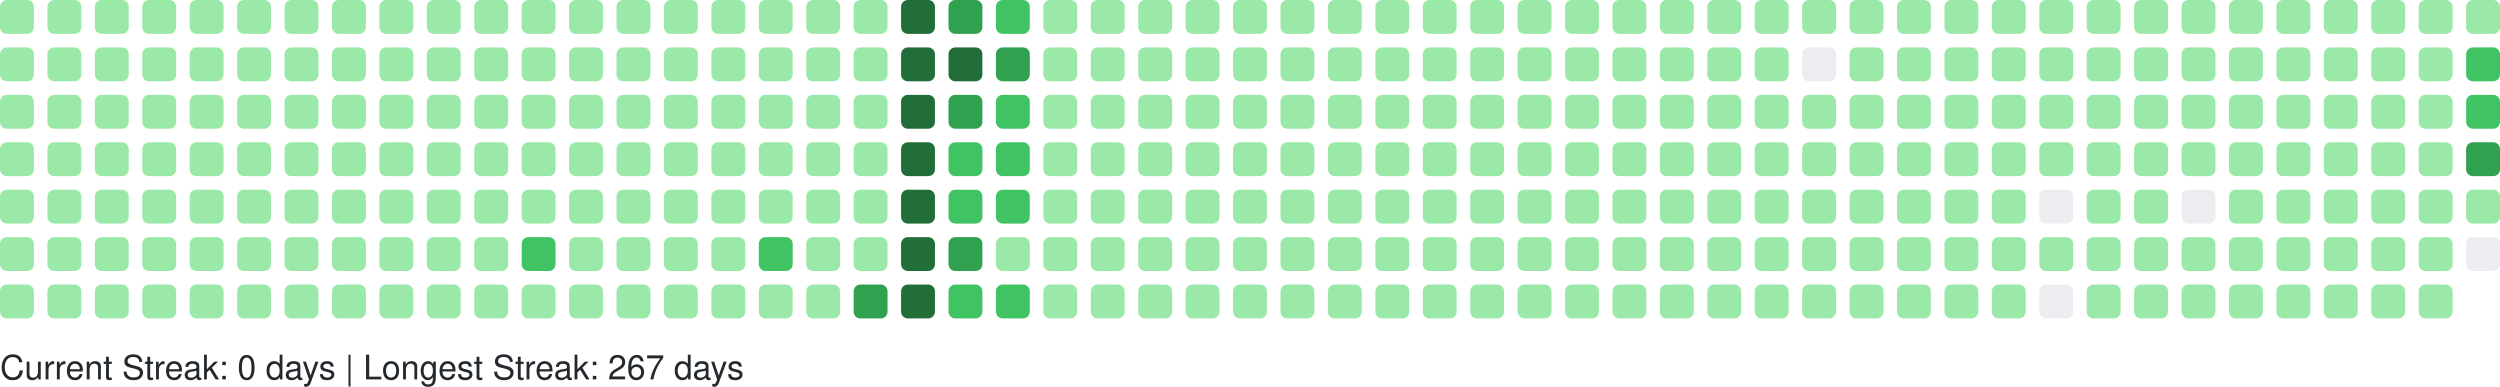
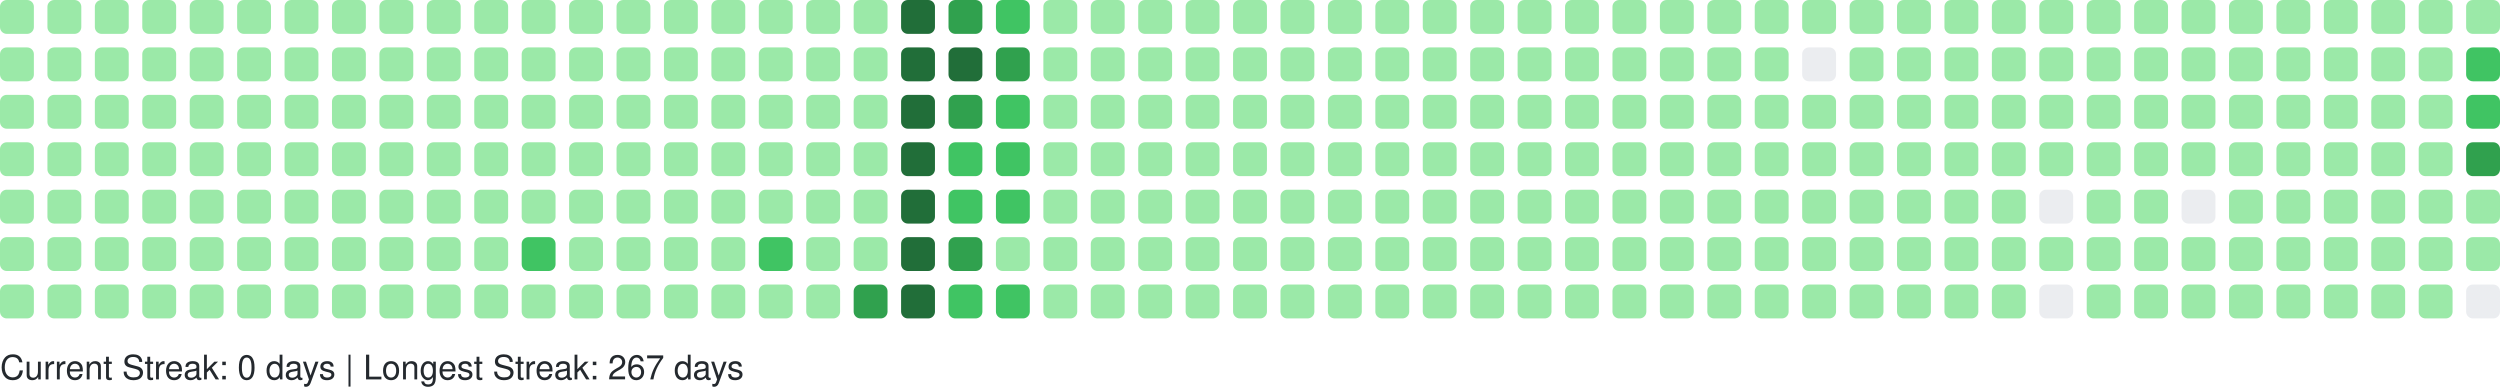
<svg xmlns="http://www.w3.org/2000/svg" width="738" height="114" viewBox="0 0 738 114" role="img" aria-label="GitHub Contributions Heatmap">
  <style>
    text { font-family: -apple-system, BlinkMacSystemFont, "Segoe UI", Helvetica, Arial, sans-serif; font-size: 10px; fill: #24292e; }
  </style>
  <g>
    <rect x="0" y="0" width="10" height="10" rx="2" ry="2" fill="#9be9a8" role="img" aria-label="1 contributions on 2025-10-05">
      </rect>
    <rect x="0" y="14" width="10" height="10" rx="2" ry="2" fill="#9be9a8" role="img" aria-label="2 contributions on 2025-10-06">
      </rect>
    <rect x="0" y="28" width="10" height="10" rx="2" ry="2" fill="#9be9a8" role="img" aria-label="1 contributions on 2025-10-07">
      </rect>
    <rect x="0" y="42" width="10" height="10" rx="2" ry="2" fill="#9be9a8" role="img" aria-label="3 contributions on 2025-10-08">
      </rect>
    <rect x="0" y="56" width="10" height="10" rx="2" ry="2" fill="#9be9a8" role="img" aria-label="2 contributions on 2025-10-09">
      </rect>
    <rect x="0" y="70" width="10" height="10" rx="2" ry="2" fill="#9be9a8" role="img" aria-label="2 contributions on 2025-10-10">
      </rect>
    <rect x="0" y="84" width="10" height="10" rx="2" ry="2" fill="#9be9a8" role="img" aria-label="1 contributions on 2025-10-11">
      </rect>
    <rect x="14" y="0" width="10" height="10" rx="2" ry="2" fill="#9be9a8" role="img" aria-label="7 contributions on 2025-10-12">
      </rect>
    <rect x="14" y="14" width="10" height="10" rx="2" ry="2" fill="#9be9a8" role="img" aria-label="4 contributions on 2025-10-13">
      </rect>
    <rect x="14" y="28" width="10" height="10" rx="2" ry="2" fill="#9be9a8" role="img" aria-label="2 contributions on 2025-10-14">
      </rect>
    <rect x="14" y="42" width="10" height="10" rx="2" ry="2" fill="#9be9a8" role="img" aria-label="1 contributions on 2025-10-15">
      </rect>
    <rect x="14" y="56" width="10" height="10" rx="2" ry="2" fill="#9be9a8" role="img" aria-label="1 contributions on 2025-10-16">
      </rect>
    <rect x="14" y="70" width="10" height="10" rx="2" ry="2" fill="#9be9a8" role="img" aria-label="2 contributions on 2025-10-17">
      </rect>
    <rect x="14" y="84" width="10" height="10" rx="2" ry="2" fill="#9be9a8" role="img" aria-label="2 contributions on 2025-10-18">
      </rect>
    <rect x="28" y="0" width="10" height="10" rx="2" ry="2" fill="#9be9a8" role="img" aria-label="1 contributions on 2025-10-19">
      </rect>
    <rect x="28" y="14" width="10" height="10" rx="2" ry="2" fill="#9be9a8" role="img" aria-label="1 contributions on 2025-10-20">
      </rect>
    <rect x="28" y="28" width="10" height="10" rx="2" ry="2" fill="#9be9a8" role="img" aria-label="1 contributions on 2025-10-21">
      </rect>
    <rect x="28" y="42" width="10" height="10" rx="2" ry="2" fill="#9be9a8" role="img" aria-label="1 contributions on 2025-10-22">
      </rect>
    <rect x="28" y="56" width="10" height="10" rx="2" ry="2" fill="#9be9a8" role="img" aria-label="2 contributions on 2025-10-23">
      </rect>
    <rect x="28" y="70" width="10" height="10" rx="2" ry="2" fill="#9be9a8" role="img" aria-label="1 contributions on 2025-10-24">
      </rect>
    <rect x="28" y="84" width="10" height="10" rx="2" ry="2" fill="#9be9a8" role="img" aria-label="1 contributions on 2025-10-25">
      </rect>
    <rect x="42" y="0" width="10" height="10" rx="2" ry="2" fill="#9be9a8" role="img" aria-label="1 contributions on 2025-10-26">
      </rect>
    <rect x="42" y="14" width="10" height="10" rx="2" ry="2" fill="#9be9a8" role="img" aria-label="1 contributions on 2025-10-27">
      </rect>
    <rect x="42" y="28" width="10" height="10" rx="2" ry="2" fill="#9be9a8" role="img" aria-label="2 contributions on 2025-10-28">
      </rect>
    <rect x="42" y="42" width="10" height="10" rx="2" ry="2" fill="#9be9a8" role="img" aria-label="1 contributions on 2025-10-29">
      </rect>
    <rect x="42" y="56" width="10" height="10" rx="2" ry="2" fill="#9be9a8" role="img" aria-label="2 contributions on 2025-10-30">
      </rect>
    <rect x="42" y="70" width="10" height="10" rx="2" ry="2" fill="#9be9a8" role="img" aria-label="1 contributions on 2025-10-31">
      </rect>
    <rect x="42" y="84" width="10" height="10" rx="2" ry="2" fill="#9be9a8" role="img" aria-label="6 contributions on 2025-11-01">
      </rect>
    <rect x="56" y="0" width="10" height="10" rx="2" ry="2" fill="#9be9a8" role="img" aria-label="1 contributions on 2025-11-02">
      </rect>
    <rect x="56" y="14" width="10" height="10" rx="2" ry="2" fill="#9be9a8" role="img" aria-label="1 contributions on 2025-11-03">
      </rect>
    <rect x="56" y="28" width="10" height="10" rx="2" ry="2" fill="#9be9a8" role="img" aria-label="2 contributions on 2025-11-04">
      </rect>
    <rect x="56" y="42" width="10" height="10" rx="2" ry="2" fill="#9be9a8" role="img" aria-label="1 contributions on 2025-11-05">
      </rect>
    <rect x="56" y="56" width="10" height="10" rx="2" ry="2" fill="#9be9a8" role="img" aria-label="1 contributions on 2025-11-06">
      </rect>
    <rect x="56" y="70" width="10" height="10" rx="2" ry="2" fill="#9be9a8" role="img" aria-label="1 contributions on 2025-11-07">
      </rect>
    <rect x="56" y="84" width="10" height="10" rx="2" ry="2" fill="#9be9a8" role="img" aria-label="1 contributions on 2025-11-08">
      </rect>
    <rect x="70" y="0" width="10" height="10" rx="2" ry="2" fill="#9be9a8" role="img" aria-label="2 contributions on 2025-11-09">
      </rect>
    <rect x="70" y="14" width="10" height="10" rx="2" ry="2" fill="#9be9a8" role="img" aria-label="1 contributions on 2025-11-10">
      </rect>
    <rect x="70" y="28" width="10" height="10" rx="2" ry="2" fill="#9be9a8" role="img" aria-label="1 contributions on 2025-11-11">
      </rect>
    <rect x="70" y="42" width="10" height="10" rx="2" ry="2" fill="#9be9a8" role="img" aria-label="1 contributions on 2025-11-12">
      </rect>
    <rect x="70" y="56" width="10" height="10" rx="2" ry="2" fill="#9be9a8" role="img" aria-label="1 contributions on 2025-11-13">
      </rect>
    <rect x="70" y="70" width="10" height="10" rx="2" ry="2" fill="#9be9a8" role="img" aria-label="11 contributions on 2025-11-14">
      </rect>
    <rect x="70" y="84" width="10" height="10" rx="2" ry="2" fill="#9be9a8" role="img" aria-label="1 contributions on 2025-11-15">
      </rect>
    <rect x="84" y="0" width="10" height="10" rx="2" ry="2" fill="#9be9a8" role="img" aria-label="2 contributions on 2025-11-16">
      </rect>
    <rect x="84" y="14" width="10" height="10" rx="2" ry="2" fill="#9be9a8" role="img" aria-label="2 contributions on 2025-11-17">
      </rect>
    <rect x="84" y="28" width="10" height="10" rx="2" ry="2" fill="#9be9a8" role="img" aria-label="1 contributions on 2025-11-18">
      </rect>
    <rect x="84" y="42" width="10" height="10" rx="2" ry="2" fill="#9be9a8" role="img" aria-label="2 contributions on 2025-11-19">
      </rect>
    <rect x="84" y="56" width="10" height="10" rx="2" ry="2" fill="#9be9a8" role="img" aria-label="1 contributions on 2025-11-20">
      </rect>
    <rect x="84" y="70" width="10" height="10" rx="2" ry="2" fill="#9be9a8" role="img" aria-label="1 contributions on 2025-11-21">
      </rect>
    <rect x="84" y="84" width="10" height="10" rx="2" ry="2" fill="#9be9a8" role="img" aria-label="1 contributions on 2025-11-22">
      </rect>
    <rect x="98" y="0" width="10" height="10" rx="2" ry="2" fill="#9be9a8" role="img" aria-label="1 contributions on 2025-11-23">
      </rect>
    <rect x="98" y="14" width="10" height="10" rx="2" ry="2" fill="#9be9a8" role="img" aria-label="2 contributions on 2025-11-24">
      </rect>
    <rect x="98" y="28" width="10" height="10" rx="2" ry="2" fill="#9be9a8" role="img" aria-label="1 contributions on 2025-11-25">
      </rect>
    <rect x="98" y="42" width="10" height="10" rx="2" ry="2" fill="#9be9a8" role="img" aria-label="1 contributions on 2025-11-26">
      </rect>
    <rect x="98" y="56" width="10" height="10" rx="2" ry="2" fill="#9be9a8" role="img" aria-label="1 contributions on 2025-11-27">
      </rect>
    <rect x="98" y="70" width="10" height="10" rx="2" ry="2" fill="#9be9a8" role="img" aria-label="1 contributions on 2025-11-28">
      </rect>
    <rect x="98" y="84" width="10" height="10" rx="2" ry="2" fill="#9be9a8" role="img" aria-label="1 contributions on 2025-11-29">
      </rect>
    <rect x="112" y="0" width="10" height="10" rx="2" ry="2" fill="#9be9a8" role="img" aria-label="1 contributions on 2025-11-30">
      </rect>
    <rect x="112" y="14" width="10" height="10" rx="2" ry="2" fill="#9be9a8" role="img" aria-label="2 contributions on 2025-12-01">
      </rect>
    <rect x="112" y="28" width="10" height="10" rx="2" ry="2" fill="#9be9a8" role="img" aria-label="1 contributions on 2025-12-02">
      </rect>
    <rect x="112" y="42" width="10" height="10" rx="2" ry="2" fill="#9be9a8" role="img" aria-label="1 contributions on 2025-12-03">
      </rect>
    <rect x="112" y="56" width="10" height="10" rx="2" ry="2" fill="#9be9a8" role="img" aria-label="1 contributions on 2025-12-04">
      </rect>
    <rect x="112" y="70" width="10" height="10" rx="2" ry="2" fill="#9be9a8" role="img" aria-label="2 contributions on 2025-12-05">
      </rect>
    <rect x="112" y="84" width="10" height="10" rx="2" ry="2" fill="#9be9a8" role="img" aria-label="1 contributions on 2025-12-06">
      </rect>
    <rect x="126" y="0" width="10" height="10" rx="2" ry="2" fill="#9be9a8" role="img" aria-label="1 contributions on 2025-12-07">
      </rect>
    <rect x="126" y="14" width="10" height="10" rx="2" ry="2" fill="#9be9a8" role="img" aria-label="1 contributions on 2025-12-08">
      </rect>
    <rect x="126" y="28" width="10" height="10" rx="2" ry="2" fill="#9be9a8" role="img" aria-label="1 contributions on 2025-12-09">
      </rect>
    <rect x="126" y="42" width="10" height="10" rx="2" ry="2" fill="#9be9a8" role="img" aria-label="2 contributions on 2025-12-10">
      </rect>
    <rect x="126" y="56" width="10" height="10" rx="2" ry="2" fill="#9be9a8" role="img" aria-label="12 contributions on 2025-12-11">
      </rect>
    <rect x="126" y="70" width="10" height="10" rx="2" ry="2" fill="#9be9a8" role="img" aria-label="2 contributions on 2025-12-12">
      </rect>
    <rect x="126" y="84" width="10" height="10" rx="2" ry="2" fill="#9be9a8" role="img" aria-label="1 contributions on 2025-12-13">
      </rect>
    <rect x="140" y="0" width="10" height="10" rx="2" ry="2" fill="#9be9a8" role="img" aria-label="1 contributions on 2025-12-14">
      </rect>
    <rect x="140" y="14" width="10" height="10" rx="2" ry="2" fill="#9be9a8" role="img" aria-label="2 contributions on 2025-12-15">
      </rect>
    <rect x="140" y="28" width="10" height="10" rx="2" ry="2" fill="#9be9a8" role="img" aria-label="1 contributions on 2025-12-16">
      </rect>
    <rect x="140" y="42" width="10" height="10" rx="2" ry="2" fill="#9be9a8" role="img" aria-label="1 contributions on 2025-12-17">
      </rect>
    <rect x="140" y="56" width="10" height="10" rx="2" ry="2" fill="#9be9a8" role="img" aria-label="1 contributions on 2025-12-18">
      </rect>
    <rect x="140" y="70" width="10" height="10" rx="2" ry="2" fill="#9be9a8" role="img" aria-label="1 contributions on 2025-12-19">
      </rect>
    <rect x="140" y="84" width="10" height="10" rx="2" ry="2" fill="#9be9a8" role="img" aria-label="1 contributions on 2025-12-20">
      </rect>
    <rect x="154" y="0" width="10" height="10" rx="2" ry="2" fill="#9be9a8" role="img" aria-label="1 contributions on 2025-12-21">
      </rect>
    <rect x="154" y="14" width="10" height="10" rx="2" ry="2" fill="#9be9a8" role="img" aria-label="2 contributions on 2025-12-22">
      </rect>
    <rect x="154" y="28" width="10" height="10" rx="2" ry="2" fill="#9be9a8" role="img" aria-label="11 contributions on 2025-12-23">
      </rect>
    <rect x="154" y="42" width="10" height="10" rx="2" ry="2" fill="#9be9a8" role="img" aria-label="29 contributions on 2025-12-24">
      </rect>
    <rect x="154" y="56" width="10" height="10" rx="2" ry="2" fill="#9be9a8" role="img" aria-label="25 contributions on 2025-12-25">
      </rect>
    <rect x="154" y="70" width="10" height="10" rx="2" ry="2" fill="#40c463" role="img" aria-label="64 contributions on 2025-12-26">
      </rect>
    <rect x="154" y="84" width="10" height="10" rx="2" ry="2" fill="#9be9a8" role="img" aria-label="1 contributions on 2025-12-27">
      </rect>
    <rect x="168" y="0" width="10" height="10" rx="2" ry="2" fill="#9be9a8" role="img" aria-label="1 contributions on 2025-12-28">
      </rect>
    <rect x="168" y="14" width="10" height="10" rx="2" ry="2" fill="#9be9a8" role="img" aria-label="2 contributions on 2025-12-29">
      </rect>
    <rect x="168" y="28" width="10" height="10" rx="2" ry="2" fill="#9be9a8" role="img" aria-label="1 contributions on 2025-12-30">
      </rect>
    <rect x="168" y="42" width="10" height="10" rx="2" ry="2" fill="#9be9a8" role="img" aria-label="1 contributions on 2025-12-31">
      </rect>
    <rect x="168" y="56" width="10" height="10" rx="2" ry="2" fill="#9be9a8" role="img" aria-label="1 contributions on 2026-01-01">
      </rect>
    <rect x="168" y="70" width="10" height="10" rx="2" ry="2" fill="#9be9a8" role="img" aria-label="1 contributions on 2026-01-02">
      </rect>
    <rect x="168" y="84" width="10" height="10" rx="2" ry="2" fill="#9be9a8" role="img" aria-label="2 contributions on 2026-01-03">
      </rect>
    <rect x="182" y="0" width="10" height="10" rx="2" ry="2" fill="#9be9a8" role="img" aria-label="1 contributions on 2026-01-04">
      </rect>
    <rect x="182" y="14" width="10" height="10" rx="2" ry="2" fill="#9be9a8" role="img" aria-label="2 contributions on 2026-01-05">
      </rect>
    <rect x="182" y="28" width="10" height="10" rx="2" ry="2" fill="#9be9a8" role="img" aria-label="1 contributions on 2026-01-06">
      </rect>
    <rect x="182" y="42" width="10" height="10" rx="2" ry="2" fill="#9be9a8" role="img" aria-label="2 contributions on 2026-01-07">
      </rect>
    <rect x="182" y="56" width="10" height="10" rx="2" ry="2" fill="#9be9a8" role="img" aria-label="2 contributions on 2026-01-08">
      </rect>
    <rect x="182" y="70" width="10" height="10" rx="2" ry="2" fill="#9be9a8" role="img" aria-label="1 contributions on 2026-01-09">
      </rect>
    <rect x="182" y="84" width="10" height="10" rx="2" ry="2" fill="#9be9a8" role="img" aria-label="1 contributions on 2026-01-10">
      </rect>
    <rect x="196" y="0" width="10" height="10" rx="2" ry="2" fill="#9be9a8" role="img" aria-label="1 contributions on 2026-01-11">
      </rect>
    <rect x="196" y="14" width="10" height="10" rx="2" ry="2" fill="#9be9a8" role="img" aria-label="3 contributions on 2026-01-12">
      </rect>
    <rect x="196" y="28" width="10" height="10" rx="2" ry="2" fill="#9be9a8" role="img" aria-label="14 contributions on 2026-01-13">
      </rect>
    <rect x="196" y="42" width="10" height="10" rx="2" ry="2" fill="#9be9a8" role="img" aria-label="2 contributions on 2026-01-14">
      </rect>
    <rect x="196" y="56" width="10" height="10" rx="2" ry="2" fill="#9be9a8" role="img" aria-label="5 contributions on 2026-01-15">
      </rect>
-     <rect x="196" y="70" width="10" height="10" rx="2" ry="2" fill="#9be9a8" role="img" aria-label="20 contributions on 2026-01-16">
+     <rect x="196" y="70" width="10" height="10" rx="2" ry="2" fill="#9be9a8" role="img" aria-label="18 contributions on 2026-01-16">
      </rect>
    <rect x="196" y="84" width="10" height="10" rx="2" ry="2" fill="#9be9a8" role="img" aria-label="1 contributions on 2026-01-17">
      </rect>
    <rect x="210" y="0" width="10" height="10" rx="2" ry="2" fill="#9be9a8" role="img" aria-label="1 contributions on 2026-01-18">
      </rect>
    <rect x="210" y="14" width="10" height="10" rx="2" ry="2" fill="#9be9a8" role="img" aria-label="2 contributions on 2026-01-19">
      </rect>
    <rect x="210" y="28" width="10" height="10" rx="2" ry="2" fill="#9be9a8" role="img" aria-label="1 contributions on 2026-01-20">
      </rect>
    <rect x="210" y="42" width="10" height="10" rx="2" ry="2" fill="#9be9a8" role="img" aria-label="2 contributions on 2026-01-21">
      </rect>
    <rect x="210" y="56" width="10" height="10" rx="2" ry="2" fill="#9be9a8" role="img" aria-label="2 contributions on 2026-01-22">
      </rect>
    <rect x="210" y="70" width="10" height="10" rx="2" ry="2" fill="#9be9a8" role="img" aria-label="3 contributions on 2026-01-23">
      </rect>
    <rect x="210" y="84" width="10" height="10" rx="2" ry="2" fill="#9be9a8" role="img" aria-label="2 contributions on 2026-01-24">
      </rect>
    <rect x="224" y="0" width="10" height="10" rx="2" ry="2" fill="#9be9a8" role="img" aria-label="2 contributions on 2026-01-25">
      </rect>
    <rect x="224" y="14" width="10" height="10" rx="2" ry="2" fill="#9be9a8" role="img" aria-label="2 contributions on 2026-01-26">
      </rect>
    <rect x="224" y="28" width="10" height="10" rx="2" ry="2" fill="#9be9a8" role="img" aria-label="1 contributions on 2026-01-27">
      </rect>
    <rect x="224" y="42" width="10" height="10" rx="2" ry="2" fill="#9be9a8" role="img" aria-label="2 contributions on 2026-01-28">
      </rect>
    <rect x="224" y="56" width="10" height="10" rx="2" ry="2" fill="#9be9a8" role="img" aria-label="4 contributions on 2026-01-29">
      </rect>
    <rect x="224" y="70" width="10" height="10" rx="2" ry="2" fill="#40c463" role="img" aria-label="36 contributions on 2026-01-30">
      </rect>
    <rect x="224" y="84" width="10" height="10" rx="2" ry="2" fill="#9be9a8" role="img" aria-label="1 contributions on 2026-01-31">
      </rect>
    <rect x="238" y="0" width="10" height="10" rx="2" ry="2" fill="#9be9a8" role="img" aria-label="2 contributions on 2026-02-01">
      </rect>
    <rect x="238" y="14" width="10" height="10" rx="2" ry="2" fill="#9be9a8" role="img" aria-label="3 contributions on 2026-02-02">
      </rect>
    <rect x="238" y="28" width="10" height="10" rx="2" ry="2" fill="#9be9a8" role="img" aria-label="1 contributions on 2026-02-03">
      </rect>
    <rect x="238" y="42" width="10" height="10" rx="2" ry="2" fill="#9be9a8" role="img" aria-label="2 contributions on 2026-02-04">
      </rect>
    <rect x="238" y="56" width="10" height="10" rx="2" ry="2" fill="#9be9a8" role="img" aria-label="2 contributions on 2026-02-05">
      </rect>
    <rect x="238" y="70" width="10" height="10" rx="2" ry="2" fill="#9be9a8" role="img" aria-label="1 contributions on 2026-02-06">
      </rect>
    <rect x="238" y="84" width="10" height="10" rx="2" ry="2" fill="#9be9a8" role="img" aria-label="3 contributions on 2026-02-07">
      </rect>
    <rect x="252" y="0" width="10" height="10" rx="2" ry="2" fill="#9be9a8" role="img" aria-label="2 contributions on 2026-02-08">
      </rect>
    <rect x="252" y="14" width="10" height="10" rx="2" ry="2" fill="#9be9a8" role="img" aria-label="4 contributions on 2026-02-09">
      </rect>
    <rect x="252" y="28" width="10" height="10" rx="2" ry="2" fill="#9be9a8" role="img" aria-label="2 contributions on 2026-02-10">
      </rect>
    <rect x="252" y="42" width="10" height="10" rx="2" ry="2" fill="#9be9a8" role="img" aria-label="3 contributions on 2026-02-11">
      </rect>
    <rect x="252" y="56" width="10" height="10" rx="2" ry="2" fill="#9be9a8" role="img" aria-label="2 contributions on 2026-02-12">
      </rect>
    <rect x="252" y="70" width="10" height="10" rx="2" ry="2" fill="#9be9a8" role="img" aria-label="5 contributions on 2026-02-13">
      </rect>
    <rect x="252" y="84" width="10" height="10" rx="2" ry="2" fill="#30a14e" role="img" aria-label="80 contributions on 2026-02-14">
      </rect>
    <rect x="266" y="0" width="10" height="10" rx="2" ry="2" fill="#216e39" role="img" aria-label="158 contributions on 2026-02-15">
      </rect>
    <rect x="266" y="14" width="10" height="10" rx="2" ry="2" fill="#216e39" role="img" aria-label="162 contributions on 2026-02-16">
      </rect>
    <rect x="266" y="28" width="10" height="10" rx="2" ry="2" fill="#216e39" role="img" aria-label="122 contributions on 2026-02-17">
      </rect>
    <rect x="266" y="42" width="10" height="10" rx="2" ry="2" fill="#216e39" role="img" aria-label="109 contributions on 2026-02-18">
      </rect>
    <rect x="266" y="56" width="10" height="10" rx="2" ry="2" fill="#216e39" role="img" aria-label="127 contributions on 2026-02-19">
      </rect>
    <rect x="266" y="70" width="10" height="10" rx="2" ry="2" fill="#216e39" role="img" aria-label="117 contributions on 2026-02-20">
      </rect>
    <rect x="266" y="84" width="10" height="10" rx="2" ry="2" fill="#216e39" role="img" aria-label="137 contributions on 2026-02-21">
      </rect>
    <rect x="280" y="0" width="10" height="10" rx="2" ry="2" fill="#30a14e" role="img" aria-label="99 contributions on 2026-02-22">
      </rect>
    <rect x="280" y="14" width="10" height="10" rx="2" ry="2" fill="#216e39" role="img" aria-label="106 contributions on 2026-02-23">
      </rect>
    <rect x="280" y="28" width="10" height="10" rx="2" ry="2" fill="#30a14e" role="img" aria-label="86 contributions on 2026-02-24">
      </rect>
    <rect x="280" y="42" width="10" height="10" rx="2" ry="2" fill="#40c463" role="img" aria-label="36 contributions on 2026-02-25">
      </rect>
    <rect x="280" y="56" width="10" height="10" rx="2" ry="2" fill="#40c463" role="img" aria-label="67 contributions on 2026-02-26">
      </rect>
    <rect x="280" y="70" width="10" height="10" rx="2" ry="2" fill="#30a14e" role="img" aria-label="84 contributions on 2026-02-27">
      </rect>
    <rect x="280" y="84" width="10" height="10" rx="2" ry="2" fill="#40c463" role="img" aria-label="52 contributions on 2026-02-28">
      </rect>
    <rect x="294" y="0" width="10" height="10" rx="2" ry="2" fill="#40c463" role="img" aria-label="57 contributions on 2026-03-01">
      </rect>
    <rect x="294" y="14" width="10" height="10" rx="2" ry="2" fill="#30a14e" role="img" aria-label="71 contributions on 2026-03-02">
      </rect>
    <rect x="294" y="28" width="10" height="10" rx="2" ry="2" fill="#40c463" role="img" aria-label="53 contributions on 2026-03-03">
      </rect>
    <rect x="294" y="42" width="10" height="10" rx="2" ry="2" fill="#40c463" role="img" aria-label="47 contributions on 2026-03-04">
      </rect>
    <rect x="294" y="56" width="10" height="10" rx="2" ry="2" fill="#40c463" role="img" aria-label="41 contributions on 2026-03-05">
      </rect>
    <rect x="294" y="70" width="10" height="10" rx="2" ry="2" fill="#9be9a8" role="img" aria-label="19 contributions on 2026-03-06">
      </rect>
    <rect x="294" y="84" width="10" height="10" rx="2" ry="2" fill="#40c463" role="img" aria-label="42 contributions on 2026-03-07">
      </rect>
    <rect x="308" y="0" width="10" height="10" rx="2" ry="2" fill="#9be9a8" role="img" aria-label="8 contributions on 2026-03-08">
      </rect>
    <rect x="308" y="14" width="10" height="10" rx="2" ry="2" fill="#9be9a8" role="img" aria-label="30 contributions on 2026-03-09">
      </rect>
    <rect x="308" y="28" width="10" height="10" rx="2" ry="2" fill="#9be9a8" role="img" aria-label="27 contributions on 2026-03-10">
      </rect>
    <rect x="308" y="42" width="10" height="10" rx="2" ry="2" fill="#9be9a8" role="img" aria-label="10 contributions on 2026-03-11">
      </rect>
    <rect x="308" y="56" width="10" height="10" rx="2" ry="2" fill="#9be9a8" role="img" aria-label="1 contributions on 2026-03-12">
      </rect>
    <rect x="308" y="70" width="10" height="10" rx="2" ry="2" fill="#9be9a8" role="img" aria-label="14 contributions on 2026-03-13">
      </rect>
    <rect x="308" y="84" width="10" height="10" rx="2" ry="2" fill="#9be9a8" role="img" aria-label="2 contributions on 2026-03-14">
      </rect>
    <rect x="322" y="0" width="10" height="10" rx="2" ry="2" fill="#9be9a8" role="img" aria-label="1 contributions on 2026-03-15">
      </rect>
    <rect x="322" y="14" width="10" height="10" rx="2" ry="2" fill="#9be9a8" role="img" aria-label="2 contributions on 2026-03-16">
      </rect>
    <rect x="322" y="28" width="10" height="10" rx="2" ry="2" fill="#9be9a8" role="img" aria-label="1 contributions on 2026-03-17">
      </rect>
    <rect x="322" y="42" width="10" height="10" rx="2" ry="2" fill="#9be9a8" role="img" aria-label="1 contributions on 2026-03-18">
      </rect>
    <rect x="322" y="56" width="10" height="10" rx="2" ry="2" fill="#9be9a8" role="img" aria-label="1 contributions on 2026-03-19">
      </rect>
    <rect x="322" y="70" width="10" height="10" rx="2" ry="2" fill="#9be9a8" role="img" aria-label="1 contributions on 2026-03-20">
      </rect>
    <rect x="322" y="84" width="10" height="10" rx="2" ry="2" fill="#9be9a8" role="img" aria-label="2 contributions on 2026-03-21">
      </rect>
    <rect x="336" y="0" width="10" height="10" rx="2" ry="2" fill="#9be9a8" role="img" aria-label="1 contributions on 2026-03-22">
      </rect>
    <rect x="336" y="14" width="10" height="10" rx="2" ry="2" fill="#9be9a8" role="img" aria-label="2 contributions on 2026-03-23">
      </rect>
    <rect x="336" y="28" width="10" height="10" rx="2" ry="2" fill="#9be9a8" role="img" aria-label="2 contributions on 2026-03-24">
      </rect>
    <rect x="336" y="42" width="10" height="10" rx="2" ry="2" fill="#9be9a8" role="img" aria-label="2 contributions on 2026-03-25">
      </rect>
    <rect x="336" y="56" width="10" height="10" rx="2" ry="2" fill="#9be9a8" role="img" aria-label="1 contributions on 2026-03-26">
      </rect>
    <rect x="336" y="70" width="10" height="10" rx="2" ry="2" fill="#9be9a8" role="img" aria-label="1 contributions on 2026-03-27">
      </rect>
    <rect x="336" y="84" width="10" height="10" rx="2" ry="2" fill="#9be9a8" role="img" aria-label="1 contributions on 2026-03-28">
      </rect>
    <rect x="350" y="0" width="10" height="10" rx="2" ry="2" fill="#9be9a8" role="img" aria-label="1 contributions on 2026-03-29">
      </rect>
    <rect x="350" y="14" width="10" height="10" rx="2" ry="2" fill="#9be9a8" role="img" aria-label="2 contributions on 2026-03-30">
      </rect>
    <rect x="350" y="28" width="10" height="10" rx="2" ry="2" fill="#9be9a8" role="img" aria-label="1 contributions on 2026-03-31">
      </rect>
    <rect x="350" y="42" width="10" height="10" rx="2" ry="2" fill="#9be9a8" role="img" aria-label="2 contributions on 2026-04-01">
      </rect>
    <rect x="350" y="56" width="10" height="10" rx="2" ry="2" fill="#9be9a8" role="img" aria-label="2 contributions on 2026-04-02">
      </rect>
    <rect x="350" y="70" width="10" height="10" rx="2" ry="2" fill="#9be9a8" role="img" aria-label="2 contributions on 2026-04-03">
      </rect>
    <rect x="350" y="84" width="10" height="10" rx="2" ry="2" fill="#9be9a8" role="img" aria-label="1 contributions on 2026-04-04">
      </rect>
    <rect x="364" y="0" width="10" height="10" rx="2" ry="2" fill="#9be9a8" role="img" aria-label="2 contributions on 2026-04-05">
      </rect>
    <rect x="364" y="14" width="10" height="10" rx="2" ry="2" fill="#9be9a8" role="img" aria-label="2 contributions on 2026-04-06">
      </rect>
    <rect x="364" y="28" width="10" height="10" rx="2" ry="2" fill="#9be9a8" role="img" aria-label="1 contributions on 2026-04-07">
      </rect>
    <rect x="364" y="42" width="10" height="10" rx="2" ry="2" fill="#9be9a8" role="img" aria-label="1 contributions on 2026-04-08">
      </rect>
    <rect x="364" y="56" width="10" height="10" rx="2" ry="2" fill="#9be9a8" role="img" aria-label="1 contributions on 2026-04-09">
      </rect>
    <rect x="364" y="70" width="10" height="10" rx="2" ry="2" fill="#9be9a8" role="img" aria-label="2 contributions on 2026-04-10">
      </rect>
    <rect x="364" y="84" width="10" height="10" rx="2" ry="2" fill="#9be9a8" role="img" aria-label="1 contributions on 2026-04-11">
      </rect>
    <rect x="378" y="0" width="10" height="10" rx="2" ry="2" fill="#9be9a8" role="img" aria-label="2 contributions on 2026-04-12">
      </rect>
    <rect x="378" y="14" width="10" height="10" rx="2" ry="2" fill="#9be9a8" role="img" aria-label="2 contributions on 2026-04-13">
      </rect>
    <rect x="378" y="28" width="10" height="10" rx="2" ry="2" fill="#9be9a8" role="img" aria-label="1 contributions on 2026-04-14">
      </rect>
    <rect x="378" y="42" width="10" height="10" rx="2" ry="2" fill="#9be9a8" role="img" aria-label="1 contributions on 2026-04-15">
      </rect>
    <rect x="378" y="56" width="10" height="10" rx="2" ry="2" fill="#9be9a8" role="img" aria-label="2 contributions on 2026-04-16">
      </rect>
    <rect x="378" y="70" width="10" height="10" rx="2" ry="2" fill="#9be9a8" role="img" aria-label="1 contributions on 2026-04-17">
      </rect>
    <rect x="378" y="84" width="10" height="10" rx="2" ry="2" fill="#9be9a8" role="img" aria-label="2 contributions on 2026-04-18">
      </rect>
    <rect x="392" y="0" width="10" height="10" rx="2" ry="2" fill="#9be9a8" role="img" aria-label="1 contributions on 2026-04-19">
      </rect>
    <rect x="392" y="14" width="10" height="10" rx="2" ry="2" fill="#9be9a8" role="img" aria-label="2 contributions on 2026-04-20">
      </rect>
    <rect x="392" y="28" width="10" height="10" rx="2" ry="2" fill="#9be9a8" role="img" aria-label="2 contributions on 2026-04-21">
      </rect>
    <rect x="392" y="42" width="10" height="10" rx="2" ry="2" fill="#9be9a8" role="img" aria-label="1 contributions on 2026-04-22">
      </rect>
    <rect x="392" y="56" width="10" height="10" rx="2" ry="2" fill="#9be9a8" role="img" aria-label="1 contributions on 2026-04-23">
      </rect>
    <rect x="392" y="70" width="10" height="10" rx="2" ry="2" fill="#9be9a8" role="img" aria-label="5 contributions on 2026-04-24">
      </rect>
    <rect x="392" y="84" width="10" height="10" rx="2" ry="2" fill="#9be9a8" role="img" aria-label="1 contributions on 2026-04-25">
      </rect>
    <rect x="406" y="0" width="10" height="10" rx="2" ry="2" fill="#9be9a8" role="img" aria-label="1 contributions on 2026-04-26">
      </rect>
    <rect x="406" y="14" width="10" height="10" rx="2" ry="2" fill="#9be9a8" role="img" aria-label="2 contributions on 2026-04-27">
      </rect>
    <rect x="406" y="28" width="10" height="10" rx="2" ry="2" fill="#9be9a8" role="img" aria-label="1 contributions on 2026-04-28">
      </rect>
    <rect x="406" y="42" width="10" height="10" rx="2" ry="2" fill="#9be9a8" role="img" aria-label="1 contributions on 2026-04-29">
      </rect>
    <rect x="406" y="56" width="10" height="10" rx="2" ry="2" fill="#9be9a8" role="img" aria-label="2 contributions on 2026-04-30">
      </rect>
    <rect x="406" y="70" width="10" height="10" rx="2" ry="2" fill="#9be9a8" role="img" aria-label="1 contributions on 2026-05-01">
      </rect>
    <rect x="406" y="84" width="10" height="10" rx="2" ry="2" fill="#9be9a8" role="img" aria-label="1 contributions on 2026-05-02">
      </rect>
    <rect x="420" y="0" width="10" height="10" rx="2" ry="2" fill="#9be9a8" role="img" aria-label="2 contributions on 2026-05-03">
      </rect>
    <rect x="420" y="14" width="10" height="10" rx="2" ry="2" fill="#9be9a8" role="img" aria-label="2 contributions on 2026-05-04">
      </rect>
    <rect x="420" y="28" width="10" height="10" rx="2" ry="2" fill="#9be9a8" role="img" aria-label="1 contributions on 2026-05-05">
      </rect>
    <rect x="420" y="42" width="10" height="10" rx="2" ry="2" fill="#9be9a8" role="img" aria-label="2 contributions on 2026-05-06">
      </rect>
    <rect x="420" y="56" width="10" height="10" rx="2" ry="2" fill="#9be9a8" role="img" aria-label="1 contributions on 2026-05-07">
      </rect>
    <rect x="420" y="70" width="10" height="10" rx="2" ry="2" fill="#9be9a8" role="img" aria-label="1 contributions on 2026-05-08">
      </rect>
    <rect x="420" y="84" width="10" height="10" rx="2" ry="2" fill="#9be9a8" role="img" aria-label="1 contributions on 2026-05-09">
      </rect>
    <rect x="434" y="0" width="10" height="10" rx="2" ry="2" fill="#9be9a8" role="img" aria-label="1 contributions on 2026-05-10">
      </rect>
    <rect x="434" y="14" width="10" height="10" rx="2" ry="2" fill="#9be9a8" role="img" aria-label="3 contributions on 2026-05-11">
      </rect>
    <rect x="434" y="28" width="10" height="10" rx="2" ry="2" fill="#9be9a8" role="img" aria-label="2 contributions on 2026-05-12">
      </rect>
    <rect x="434" y="42" width="10" height="10" rx="2" ry="2" fill="#9be9a8" role="img" aria-label="1 contributions on 2026-05-13">
      </rect>
    <rect x="434" y="56" width="10" height="10" rx="2" ry="2" fill="#9be9a8" role="img" aria-label="1 contributions on 2026-05-14">
      </rect>
    <rect x="434" y="70" width="10" height="10" rx="2" ry="2" fill="#9be9a8" role="img" aria-label="1 contributions on 2026-05-15">
      </rect>
    <rect x="434" y="84" width="10" height="10" rx="2" ry="2" fill="#9be9a8" role="img" aria-label="1 contributions on 2026-05-16">
      </rect>
    <rect x="448" y="0" width="10" height="10" rx="2" ry="2" fill="#9be9a8" role="img" aria-label="1 contributions on 2026-05-17">
      </rect>
    <rect x="448" y="14" width="10" height="10" rx="2" ry="2" fill="#9be9a8" role="img" aria-label="3 contributions on 2026-05-18">
      </rect>
    <rect x="448" y="28" width="10" height="10" rx="2" ry="2" fill="#9be9a8" role="img" aria-label="1 contributions on 2026-05-19">
      </rect>
    <rect x="448" y="42" width="10" height="10" rx="2" ry="2" fill="#9be9a8" role="img" aria-label="8 contributions on 2026-05-20">
      </rect>
    <rect x="448" y="56" width="10" height="10" rx="2" ry="2" fill="#9be9a8" role="img" aria-label="1 contributions on 2026-05-21">
      </rect>
    <rect x="448" y="70" width="10" height="10" rx="2" ry="2" fill="#9be9a8" role="img" aria-label="1 contributions on 2026-05-22">
      </rect>
    <rect x="448" y="84" width="10" height="10" rx="2" ry="2" fill="#9be9a8" role="img" aria-label="1 contributions on 2026-05-23">
      </rect>
    <rect x="462" y="0" width="10" height="10" rx="2" ry="2" fill="#9be9a8" role="img" aria-label="1 contributions on 2026-05-24">
      </rect>
    <rect x="462" y="14" width="10" height="10" rx="2" ry="2" fill="#9be9a8" role="img" aria-label="2 contributions on 2026-05-25">
      </rect>
    <rect x="462" y="28" width="10" height="10" rx="2" ry="2" fill="#9be9a8" role="img" aria-label="1 contributions on 2026-05-26">
      </rect>
    <rect x="462" y="42" width="10" height="10" rx="2" ry="2" fill="#9be9a8" role="img" aria-label="2 contributions on 2026-05-27">
      </rect>
    <rect x="462" y="56" width="10" height="10" rx="2" ry="2" fill="#9be9a8" role="img" aria-label="3 contributions on 2026-05-28">
      </rect>
    <rect x="462" y="70" width="10" height="10" rx="2" ry="2" fill="#9be9a8" role="img" aria-label="1 contributions on 2026-05-29">
      </rect>
    <rect x="462" y="84" width="10" height="10" rx="2" ry="2" fill="#9be9a8" role="img" aria-label="1 contributions on 2026-05-30">
      </rect>
    <rect x="476" y="0" width="10" height="10" rx="2" ry="2" fill="#9be9a8" role="img" aria-label="2 contributions on 2026-05-31">
      </rect>
    <rect x="476" y="14" width="10" height="10" rx="2" ry="2" fill="#9be9a8" role="img" aria-label="3 contributions on 2026-06-01">
      </rect>
    <rect x="476" y="28" width="10" height="10" rx="2" ry="2" fill="#9be9a8" role="img" aria-label="4 contributions on 2026-06-02">
      </rect>
    <rect x="476" y="42" width="10" height="10" rx="2" ry="2" fill="#9be9a8" role="img" aria-label="1 contributions on 2026-06-03">
      </rect>
    <rect x="476" y="56" width="10" height="10" rx="2" ry="2" fill="#9be9a8" role="img" aria-label="3 contributions on 2026-06-04">
      </rect>
    <rect x="476" y="70" width="10" height="10" rx="2" ry="2" fill="#9be9a8" role="img" aria-label="2 contributions on 2026-06-05">
      </rect>
    <rect x="476" y="84" width="10" height="10" rx="2" ry="2" fill="#9be9a8" role="img" aria-label="1 contributions on 2026-06-06">
      </rect>
    <rect x="490" y="0" width="10" height="10" rx="2" ry="2" fill="#9be9a8" role="img" aria-label="2 contributions on 2026-06-07">
      </rect>
    <rect x="490" y="14" width="10" height="10" rx="2" ry="2" fill="#9be9a8" role="img" aria-label="2 contributions on 2026-06-08">
      </rect>
    <rect x="490" y="28" width="10" height="10" rx="2" ry="2" fill="#9be9a8" role="img" aria-label="1 contributions on 2026-06-09">
      </rect>
    <rect x="490" y="42" width="10" height="10" rx="2" ry="2" fill="#9be9a8" role="img" aria-label="1 contributions on 2026-06-10">
      </rect>
    <rect x="490" y="56" width="10" height="10" rx="2" ry="2" fill="#9be9a8" role="img" aria-label="1 contributions on 2026-06-11">
      </rect>
    <rect x="490" y="70" width="10" height="10" rx="2" ry="2" fill="#9be9a8" role="img" aria-label="1 contributions on 2026-06-12">
      </rect>
    <rect x="490" y="84" width="10" height="10" rx="2" ry="2" fill="#9be9a8" role="img" aria-label="2 contributions on 2026-06-13">
      </rect>
    <rect x="504" y="0" width="10" height="10" rx="2" ry="2" fill="#9be9a8" role="img" aria-label="1 contributions on 2026-06-14">
      </rect>
    <rect x="504" y="14" width="10" height="10" rx="2" ry="2" fill="#9be9a8" role="img" aria-label="1 contributions on 2026-06-15">
      </rect>
    <rect x="504" y="28" width="10" height="10" rx="2" ry="2" fill="#9be9a8" role="img" aria-label="1 contributions on 2026-06-16">
      </rect>
    <rect x="504" y="42" width="10" height="10" rx="2" ry="2" fill="#9be9a8" role="img" aria-label="1 contributions on 2026-06-17">
      </rect>
    <rect x="504" y="56" width="10" height="10" rx="2" ry="2" fill="#9be9a8" role="img" aria-label="2 contributions on 2026-06-18">
      </rect>
    <rect x="504" y="70" width="10" height="10" rx="2" ry="2" fill="#9be9a8" role="img" aria-label="1 contributions on 2026-06-19">
      </rect>
    <rect x="504" y="84" width="10" height="10" rx="2" ry="2" fill="#9be9a8" role="img" aria-label="2 contributions on 2026-06-20">
      </rect>
    <rect x="518" y="0" width="10" height="10" rx="2" ry="2" fill="#9be9a8" role="img" aria-label="1 contributions on 2026-06-21">
      </rect>
    <rect x="518" y="14" width="10" height="10" rx="2" ry="2" fill="#9be9a8" role="img" aria-label="1 contributions on 2026-06-22">
      </rect>
    <rect x="518" y="28" width="10" height="10" rx="2" ry="2" fill="#9be9a8" role="img" aria-label="1 contributions on 2026-06-23">
      </rect>
    <rect x="518" y="42" width="10" height="10" rx="2" ry="2" fill="#9be9a8" role="img" aria-label="2 contributions on 2026-06-24">
      </rect>
    <rect x="518" y="56" width="10" height="10" rx="2" ry="2" fill="#9be9a8" role="img" aria-label="1 contributions on 2026-06-25">
      </rect>
    <rect x="518" y="70" width="10" height="10" rx="2" ry="2" fill="#9be9a8" role="img" aria-label="1 contributions on 2026-06-26">
      </rect>
    <rect x="518" y="84" width="10" height="10" rx="2" ry="2" fill="#9be9a8" role="img" aria-label="1 contributions on 2026-06-27">
      </rect>
    <rect x="532" y="0" width="10" height="10" rx="2" ry="2" fill="#9be9a8" role="img" aria-label="1 contributions on 2026-06-28">
      </rect>
    <rect x="532" y="14" width="10" height="10" rx="2" ry="2" fill="#ebedf0" role="img" aria-label="0 contributions on 2026-06-29">
      </rect>
    <rect x="532" y="28" width="10" height="10" rx="2" ry="2" fill="#9be9a8" role="img" aria-label="1 contributions on 2026-06-30">
      </rect>
    <rect x="532" y="42" width="10" height="10" rx="2" ry="2" fill="#9be9a8" role="img" aria-label="1 contributions on 2026-07-01">
      </rect>
    <rect x="532" y="56" width="10" height="10" rx="2" ry="2" fill="#9be9a8" role="img" aria-label="2 contributions on 2026-07-02">
      </rect>
    <rect x="532" y="70" width="10" height="10" rx="2" ry="2" fill="#9be9a8" role="img" aria-label="1 contributions on 2026-07-03">
      </rect>
    <rect x="532" y="84" width="10" height="10" rx="2" ry="2" fill="#9be9a8" role="img" aria-label="1 contributions on 2026-07-04">
      </rect>
    <rect x="546" y="0" width="10" height="10" rx="2" ry="2" fill="#9be9a8" role="img" aria-label="1 contributions on 2026-07-05">
      </rect>
    <rect x="546" y="14" width="10" height="10" rx="2" ry="2" fill="#9be9a8" role="img" aria-label="2 contributions on 2026-07-06">
      </rect>
    <rect x="546" y="28" width="10" height="10" rx="2" ry="2" fill="#9be9a8" role="img" aria-label="1 contributions on 2026-07-07">
      </rect>
    <rect x="546" y="42" width="10" height="10" rx="2" ry="2" fill="#9be9a8" role="img" aria-label="1 contributions on 2026-07-08">
      </rect>
    <rect x="546" y="56" width="10" height="10" rx="2" ry="2" fill="#9be9a8" role="img" aria-label="1 contributions on 2026-07-09">
      </rect>
    <rect x="546" y="70" width="10" height="10" rx="2" ry="2" fill="#9be9a8" role="img" aria-label="1 contributions on 2026-07-10">
      </rect>
    <rect x="546" y="84" width="10" height="10" rx="2" ry="2" fill="#9be9a8" role="img" aria-label="1 contributions on 2026-07-11">
      </rect>
    <rect x="560" y="0" width="10" height="10" rx="2" ry="2" fill="#9be9a8" role="img" aria-label="1 contributions on 2026-07-12">
      </rect>
    <rect x="560" y="14" width="10" height="10" rx="2" ry="2" fill="#9be9a8" role="img" aria-label="1 contributions on 2026-07-13">
      </rect>
    <rect x="560" y="28" width="10" height="10" rx="2" ry="2" fill="#9be9a8" role="img" aria-label="1 contributions on 2026-07-14">
      </rect>
    <rect x="560" y="42" width="10" height="10" rx="2" ry="2" fill="#9be9a8" role="img" aria-label="1 contributions on 2026-07-15">
      </rect>
    <rect x="560" y="56" width="10" height="10" rx="2" ry="2" fill="#9be9a8" role="img" aria-label="1 contributions on 2026-07-16">
      </rect>
    <rect x="560" y="70" width="10" height="10" rx="2" ry="2" fill="#9be9a8" role="img" aria-label="2 contributions on 2026-07-17">
      </rect>
    <rect x="560" y="84" width="10" height="10" rx="2" ry="2" fill="#9be9a8" role="img" aria-label="1 contributions on 2026-07-18">
      </rect>
    <rect x="574" y="0" width="10" height="10" rx="2" ry="2" fill="#9be9a8" role="img" aria-label="1 contributions on 2026-07-19">
      </rect>
    <rect x="574" y="14" width="10" height="10" rx="2" ry="2" fill="#9be9a8" role="img" aria-label="1 contributions on 2026-07-20">
      </rect>
    <rect x="574" y="28" width="10" height="10" rx="2" ry="2" fill="#9be9a8" role="img" aria-label="1 contributions on 2026-07-21">
      </rect>
    <rect x="574" y="42" width="10" height="10" rx="2" ry="2" fill="#9be9a8" role="img" aria-label="1 contributions on 2026-07-22">
      </rect>
    <rect x="574" y="56" width="10" height="10" rx="2" ry="2" fill="#9be9a8" role="img" aria-label="1 contributions on 2026-07-23">
      </rect>
    <rect x="574" y="70" width="10" height="10" rx="2" ry="2" fill="#9be9a8" role="img" aria-label="1 contributions on 2026-07-24">
      </rect>
    <rect x="574" y="84" width="10" height="10" rx="2" ry="2" fill="#9be9a8" role="img" aria-label="1 contributions on 2026-07-25">
      </rect>
    <rect x="588" y="0" width="10" height="10" rx="2" ry="2" fill="#9be9a8" role="img" aria-label="1 contributions on 2026-07-26">
      </rect>
    <rect x="588" y="14" width="10" height="10" rx="2" ry="2" fill="#9be9a8" role="img" aria-label="1 contributions on 2026-07-27">
      </rect>
    <rect x="588" y="28" width="10" height="10" rx="2" ry="2" fill="#9be9a8" role="img" aria-label="1 contributions on 2026-07-28">
      </rect>
    <rect x="588" y="42" width="10" height="10" rx="2" ry="2" fill="#9be9a8" role="img" aria-label="2 contributions on 2026-07-29">
      </rect>
    <rect x="588" y="56" width="10" height="10" rx="2" ry="2" fill="#9be9a8" role="img" aria-label="1 contributions on 2026-07-30">
      </rect>
    <rect x="588" y="70" width="10" height="10" rx="2" ry="2" fill="#9be9a8" role="img" aria-label="1 contributions on 2026-07-31">
      </rect>
    <rect x="588" y="84" width="10" height="10" rx="2" ry="2" fill="#9be9a8" role="img" aria-label="1 contributions on 2026-08-01">
      </rect>
    <rect x="602" y="0" width="10" height="10" rx="2" ry="2" fill="#9be9a8" role="img" aria-label="1 contributions on 2026-08-02">
      </rect>
    <rect x="602" y="14" width="10" height="10" rx="2" ry="2" fill="#9be9a8" role="img" aria-label="1 contributions on 2026-08-03">
      </rect>
    <rect x="602" y="28" width="10" height="10" rx="2" ry="2" fill="#9be9a8" role="img" aria-label="1 contributions on 2026-08-04">
      </rect>
    <rect x="602" y="42" width="10" height="10" rx="2" ry="2" fill="#9be9a8" role="img" aria-label="1 contributions on 2026-08-05">
      </rect>
    <rect x="602" y="56" width="10" height="10" rx="2" ry="2" fill="#ebedf0" role="img" aria-label="0 contributions on 2026-08-06">
      </rect>
    <rect x="602" y="70" width="10" height="10" rx="2" ry="2" fill="#9be9a8" role="img" aria-label="2 contributions on 2026-08-07">
      </rect>
    <rect x="602" y="84" width="10" height="10" rx="2" ry="2" fill="#ebedf0" role="img" aria-label="0 contributions on 2026-08-08">
      </rect>
    <rect x="616" y="0" width="10" height="10" rx="2" ry="2" fill="#9be9a8" role="img" aria-label="1 contributions on 2026-08-09">
      </rect>
    <rect x="616" y="14" width="10" height="10" rx="2" ry="2" fill="#9be9a8" role="img" aria-label="1 contributions on 2026-08-10">
      </rect>
    <rect x="616" y="28" width="10" height="10" rx="2" ry="2" fill="#9be9a8" role="img" aria-label="1 contributions on 2026-08-11">
      </rect>
    <rect x="616" y="42" width="10" height="10" rx="2" ry="2" fill="#9be9a8" role="img" aria-label="2 contributions on 2026-08-12">
      </rect>
    <rect x="616" y="56" width="10" height="10" rx="2" ry="2" fill="#9be9a8" role="img" aria-label="1 contributions on 2026-08-13">
      </rect>
    <rect x="616" y="70" width="10" height="10" rx="2" ry="2" fill="#9be9a8" role="img" aria-label="1 contributions on 2026-08-14">
      </rect>
    <rect x="616" y="84" width="10" height="10" rx="2" ry="2" fill="#9be9a8" role="img" aria-label="2 contributions on 2026-08-15">
      </rect>
    <rect x="630" y="0" width="10" height="10" rx="2" ry="2" fill="#9be9a8" role="img" aria-label="1 contributions on 2026-08-16">
      </rect>
    <rect x="630" y="14" width="10" height="10" rx="2" ry="2" fill="#9be9a8" role="img" aria-label="1 contributions on 2026-08-17">
      </rect>
    <rect x="630" y="28" width="10" height="10" rx="2" ry="2" fill="#9be9a8" role="img" aria-label="1 contributions on 2026-08-18">
      </rect>
    <rect x="630" y="42" width="10" height="10" rx="2" ry="2" fill="#9be9a8" role="img" aria-label="1 contributions on 2026-08-19">
      </rect>
    <rect x="630" y="56" width="10" height="10" rx="2" ry="2" fill="#9be9a8" role="img" aria-label="1 contributions on 2026-08-20">
      </rect>
    <rect x="630" y="70" width="10" height="10" rx="2" ry="2" fill="#9be9a8" role="img" aria-label="1 contributions on 2026-08-21">
      </rect>
    <rect x="630" y="84" width="10" height="10" rx="2" ry="2" fill="#9be9a8" role="img" aria-label="1 contributions on 2026-08-22">
      </rect>
    <rect x="644" y="0" width="10" height="10" rx="2" ry="2" fill="#9be9a8" role="img" aria-label="2 contributions on 2026-08-23">
      </rect>
    <rect x="644" y="14" width="10" height="10" rx="2" ry="2" fill="#9be9a8" role="img" aria-label="1 contributions on 2026-08-24">
      </rect>
    <rect x="644" y="28" width="10" height="10" rx="2" ry="2" fill="#9be9a8" role="img" aria-label="1 contributions on 2026-08-25">
      </rect>
    <rect x="644" y="42" width="10" height="10" rx="2" ry="2" fill="#9be9a8" role="img" aria-label="1 contributions on 2026-08-26">
      </rect>
    <rect x="644" y="56" width="10" height="10" rx="2" ry="2" fill="#ebedf0" role="img" aria-label="0 contributions on 2026-08-27">
      </rect>
    <rect x="644" y="70" width="10" height="10" rx="2" ry="2" fill="#9be9a8" role="img" aria-label="2 contributions on 2026-08-28">
      </rect>
    <rect x="644" y="84" width="10" height="10" rx="2" ry="2" fill="#9be9a8" role="img" aria-label="1 contributions on 2026-08-29">
      </rect>
    <rect x="658" y="0" width="10" height="10" rx="2" ry="2" fill="#9be9a8" role="img" aria-label="1 contributions on 2026-08-30">
      </rect>
    <rect x="658" y="14" width="10" height="10" rx="2" ry="2" fill="#9be9a8" role="img" aria-label="1 contributions on 2026-08-31">
      </rect>
    <rect x="658" y="28" width="10" height="10" rx="2" ry="2" fill="#9be9a8" role="img" aria-label="1 contributions on 2026-09-01">
      </rect>
    <rect x="658" y="42" width="10" height="10" rx="2" ry="2" fill="#9be9a8" role="img" aria-label="1 contributions on 2026-09-02">
      </rect>
    <rect x="658" y="56" width="10" height="10" rx="2" ry="2" fill="#9be9a8" role="img" aria-label="1 contributions on 2026-09-03">
      </rect>
    <rect x="658" y="70" width="10" height="10" rx="2" ry="2" fill="#9be9a8" role="img" aria-label="1 contributions on 2026-09-04">
      </rect>
    <rect x="658" y="84" width="10" height="10" rx="2" ry="2" fill="#9be9a8" role="img" aria-label="1 contributions on 2026-09-05">
      </rect>
    <rect x="672" y="0" width="10" height="10" rx="2" ry="2" fill="#9be9a8" role="img" aria-label="1 contributions on 2026-09-06">
      </rect>
    <rect x="672" y="14" width="10" height="10" rx="2" ry="2" fill="#9be9a8" role="img" aria-label="1 contributions on 2026-09-07">
      </rect>
    <rect x="672" y="28" width="10" height="10" rx="2" ry="2" fill="#9be9a8" role="img" aria-label="1 contributions on 2026-09-08">
      </rect>
    <rect x="672" y="42" width="10" height="10" rx="2" ry="2" fill="#9be9a8" role="img" aria-label="1 contributions on 2026-09-09">
      </rect>
    <rect x="672" y="56" width="10" height="10" rx="2" ry="2" fill="#9be9a8" role="img" aria-label="1 contributions on 2026-09-10">
      </rect>
    <rect x="672" y="70" width="10" height="10" rx="2" ry="2" fill="#9be9a8" role="img" aria-label="1 contributions on 2026-09-11">
      </rect>
    <rect x="672" y="84" width="10" height="10" rx="2" ry="2" fill="#9be9a8" role="img" aria-label="1 contributions on 2026-09-12">
      </rect>
    <rect x="686" y="0" width="10" height="10" rx="2" ry="2" fill="#9be9a8" role="img" aria-label="1 contributions on 2026-09-13">
      </rect>
    <rect x="686" y="14" width="10" height="10" rx="2" ry="2" fill="#9be9a8" role="img" aria-label="1 contributions on 2026-09-14">
      </rect>
    <rect x="686" y="28" width="10" height="10" rx="2" ry="2" fill="#9be9a8" role="img" aria-label="1 contributions on 2026-09-15">
      </rect>
    <rect x="686" y="42" width="10" height="10" rx="2" ry="2" fill="#9be9a8" role="img" aria-label="1 contributions on 2026-09-16">
      </rect>
    <rect x="686" y="56" width="10" height="10" rx="2" ry="2" fill="#9be9a8" role="img" aria-label="1 contributions on 2026-09-17">
      </rect>
    <rect x="686" y="70" width="10" height="10" rx="2" ry="2" fill="#9be9a8" role="img" aria-label="1 contributions on 2026-09-18">
      </rect>
    <rect x="686" y="84" width="10" height="10" rx="2" ry="2" fill="#9be9a8" role="img" aria-label="1 contributions on 2026-09-19">
      </rect>
    <rect x="700" y="0" width="10" height="10" rx="2" ry="2" fill="#9be9a8" role="img" aria-label="1 contributions on 2026-09-20">
      </rect>
    <rect x="700" y="14" width="10" height="10" rx="2" ry="2" fill="#9be9a8" role="img" aria-label="1 contributions on 2026-09-21">
      </rect>
    <rect x="700" y="28" width="10" height="10" rx="2" ry="2" fill="#9be9a8" role="img" aria-label="1 contributions on 2026-09-22">
      </rect>
    <rect x="700" y="42" width="10" height="10" rx="2" ry="2" fill="#9be9a8" role="img" aria-label="1 contributions on 2026-09-23">
      </rect>
    <rect x="700" y="56" width="10" height="10" rx="2" ry="2" fill="#9be9a8" role="img" aria-label="1 contributions on 2026-09-24">
      </rect>
    <rect x="700" y="70" width="10" height="10" rx="2" ry="2" fill="#9be9a8" role="img" aria-label="1 contributions on 2026-09-25">
      </rect>
    <rect x="700" y="84" width="10" height="10" rx="2" ry="2" fill="#9be9a8" role="img" aria-label="1 contributions on 2026-09-26">
      </rect>
    <rect x="714" y="0" width="10" height="10" rx="2" ry="2" fill="#9be9a8" role="img" aria-label="1 contributions on 2026-09-27">
      </rect>
    <rect x="714" y="14" width="10" height="10" rx="2" ry="2" fill="#9be9a8" role="img" aria-label="7 contributions on 2026-09-28">
      </rect>
    <rect x="714" y="28" width="10" height="10" rx="2" ry="2" fill="#9be9a8" role="img" aria-label="6 contributions on 2026-09-29">
      </rect>
    <rect x="714" y="42" width="10" height="10" rx="2" ry="2" fill="#9be9a8" role="img" aria-label="9 contributions on 2026-09-30">
      </rect>
    <rect x="714" y="56" width="10" height="10" rx="2" ry="2" fill="#9be9a8" role="img" aria-label="18 contributions on 2026-10-01">
      </rect>
    <rect x="714" y="70" width="10" height="10" rx="2" ry="2" fill="#9be9a8" role="img" aria-label="10 contributions on 2026-10-02">
      </rect>
    <rect x="714" y="84" width="10" height="10" rx="2" ry="2" fill="#9be9a8" role="img" aria-label="2 contributions on 2026-10-03">
      </rect>
    <rect x="728" y="0" width="10" height="10" rx="2" ry="2" fill="#9be9a8" role="img" aria-label="28 contributions on 2026-10-04">
      </rect>
    <rect x="728" y="14" width="10" height="10" rx="2" ry="2" fill="#40c463" role="img" aria-label="50 contributions on 2026-10-05">
      </rect>
    <rect x="728" y="28" width="10" height="10" rx="2" ry="2" fill="#40c463" role="img" aria-label="48 contributions on 2026-10-06">
      </rect>
    <rect x="728" y="42" width="10" height="10" rx="2" ry="2" fill="#30a14e" role="img" aria-label="93 contributions on 2026-10-07">
      </rect>
    <rect x="728" y="56" width="10" height="10" rx="2" ry="2" fill="#9be9a8" role="img" aria-label="4 contributions on 2026-10-08">
      </rect>
-     <rect x="728" y="70" width="10" height="10" rx="2" ry="2" fill="#ebedf0" role="img" aria-label="0 contributions on 2026-10-09">
+     <rect x="728" y="70" width="10" height="10" rx="2" ry="2" fill="#9be9a8" role="img" aria-label="2 contributions on 2026-10-09">
+       </rect>
+     <rect x="728" y="84" width="10" height="10" rx="2" ry="2" fill="#ebedf0" role="img" aria-label="0 contributions on 2026-10-10">
      </rect>
  </g>
  <text x="0" y="112" aria-hidden="true">Current Streak: 0 days | Longest Streak: 267 days</text>
</svg>
